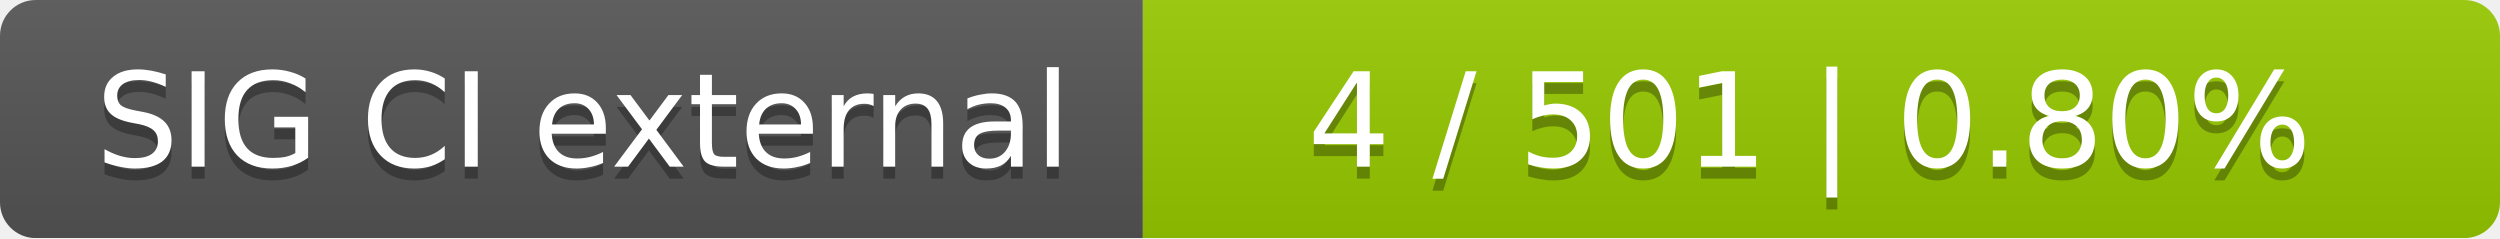
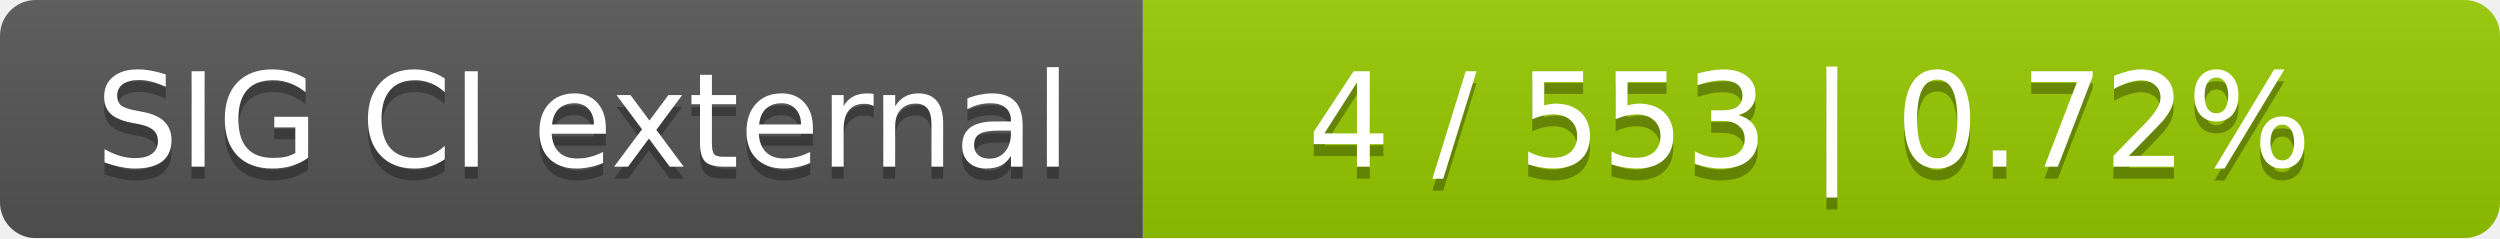
<svg xmlns="http://www.w3.org/2000/svg" width="210" height="20">
  <linearGradient id="smooth" x2="0" y2="100%">
    <stop offset="0" stop-color="#bbb" stop-opacity=".1" />
    <stop offset="1" stop-opacity=".1" />
  </linearGradient>
  <mask id="round">
    <rect width="210" height="20" rx="3" fill="#fff" />
  </mask>
  <g mask="url(#round)">
    <rect width="96" height="20" fill="#555" />
    <rect x="96" width="114" height="20" fill="#97ca00" />
    <rect width="210" height="20" fill="url(#smooth)" />
  </g>
  <g fill="#fff" text-anchor="middle" font-family="DejaVu Sans,Verdana,Geneva,sans-serif" font-size="11">
    <text x="49" y="15" fill="#010101" fill-opacity=".3">SIG CI external</text>
    <text x="49" y="14">SIG CI external</text>
-     <text x="152" y="15" fill="#010101" fill-opacity=".3">4 / 501    |    0.80%</text>
-     <text x="152" y="14">4 / 501    |    0.80%</text>
+     <text x="152" y="15" fill="#010101" fill-opacity=".3">4 / 553    |    0.72%</text>
+     <text x="152" y="14">4 / 553    |    0.72%</text>
  </g>
</svg>
